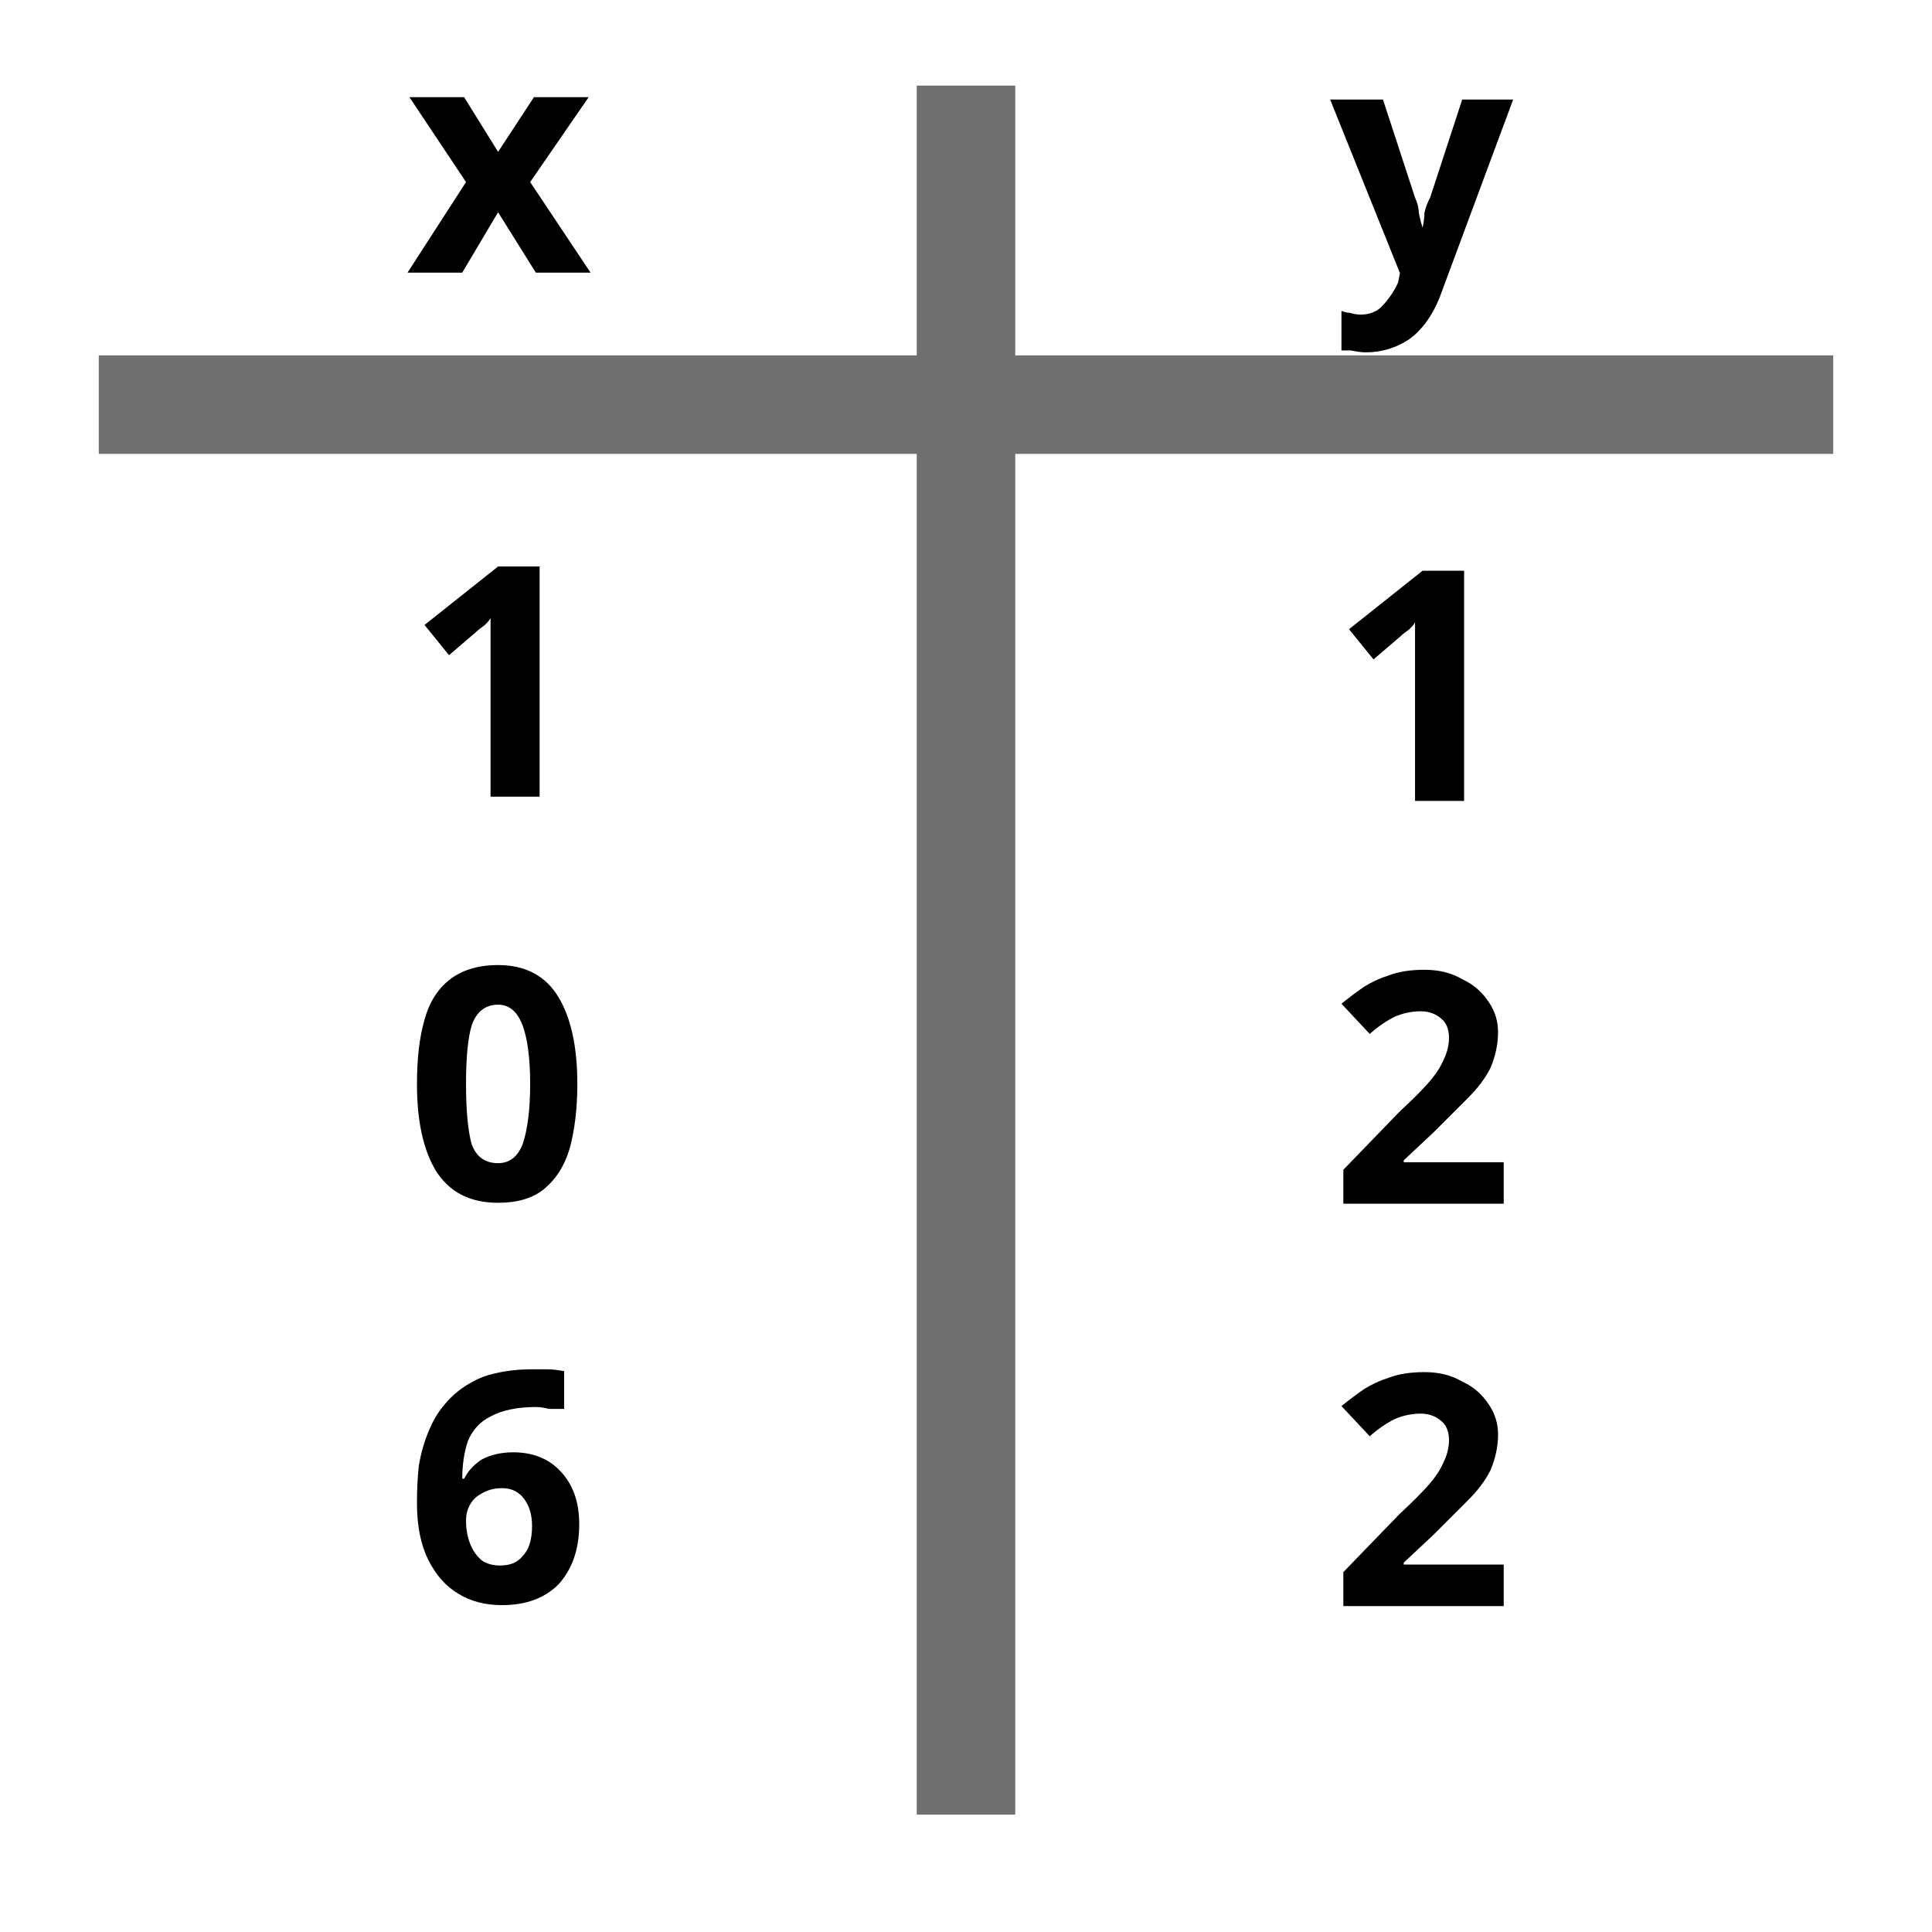
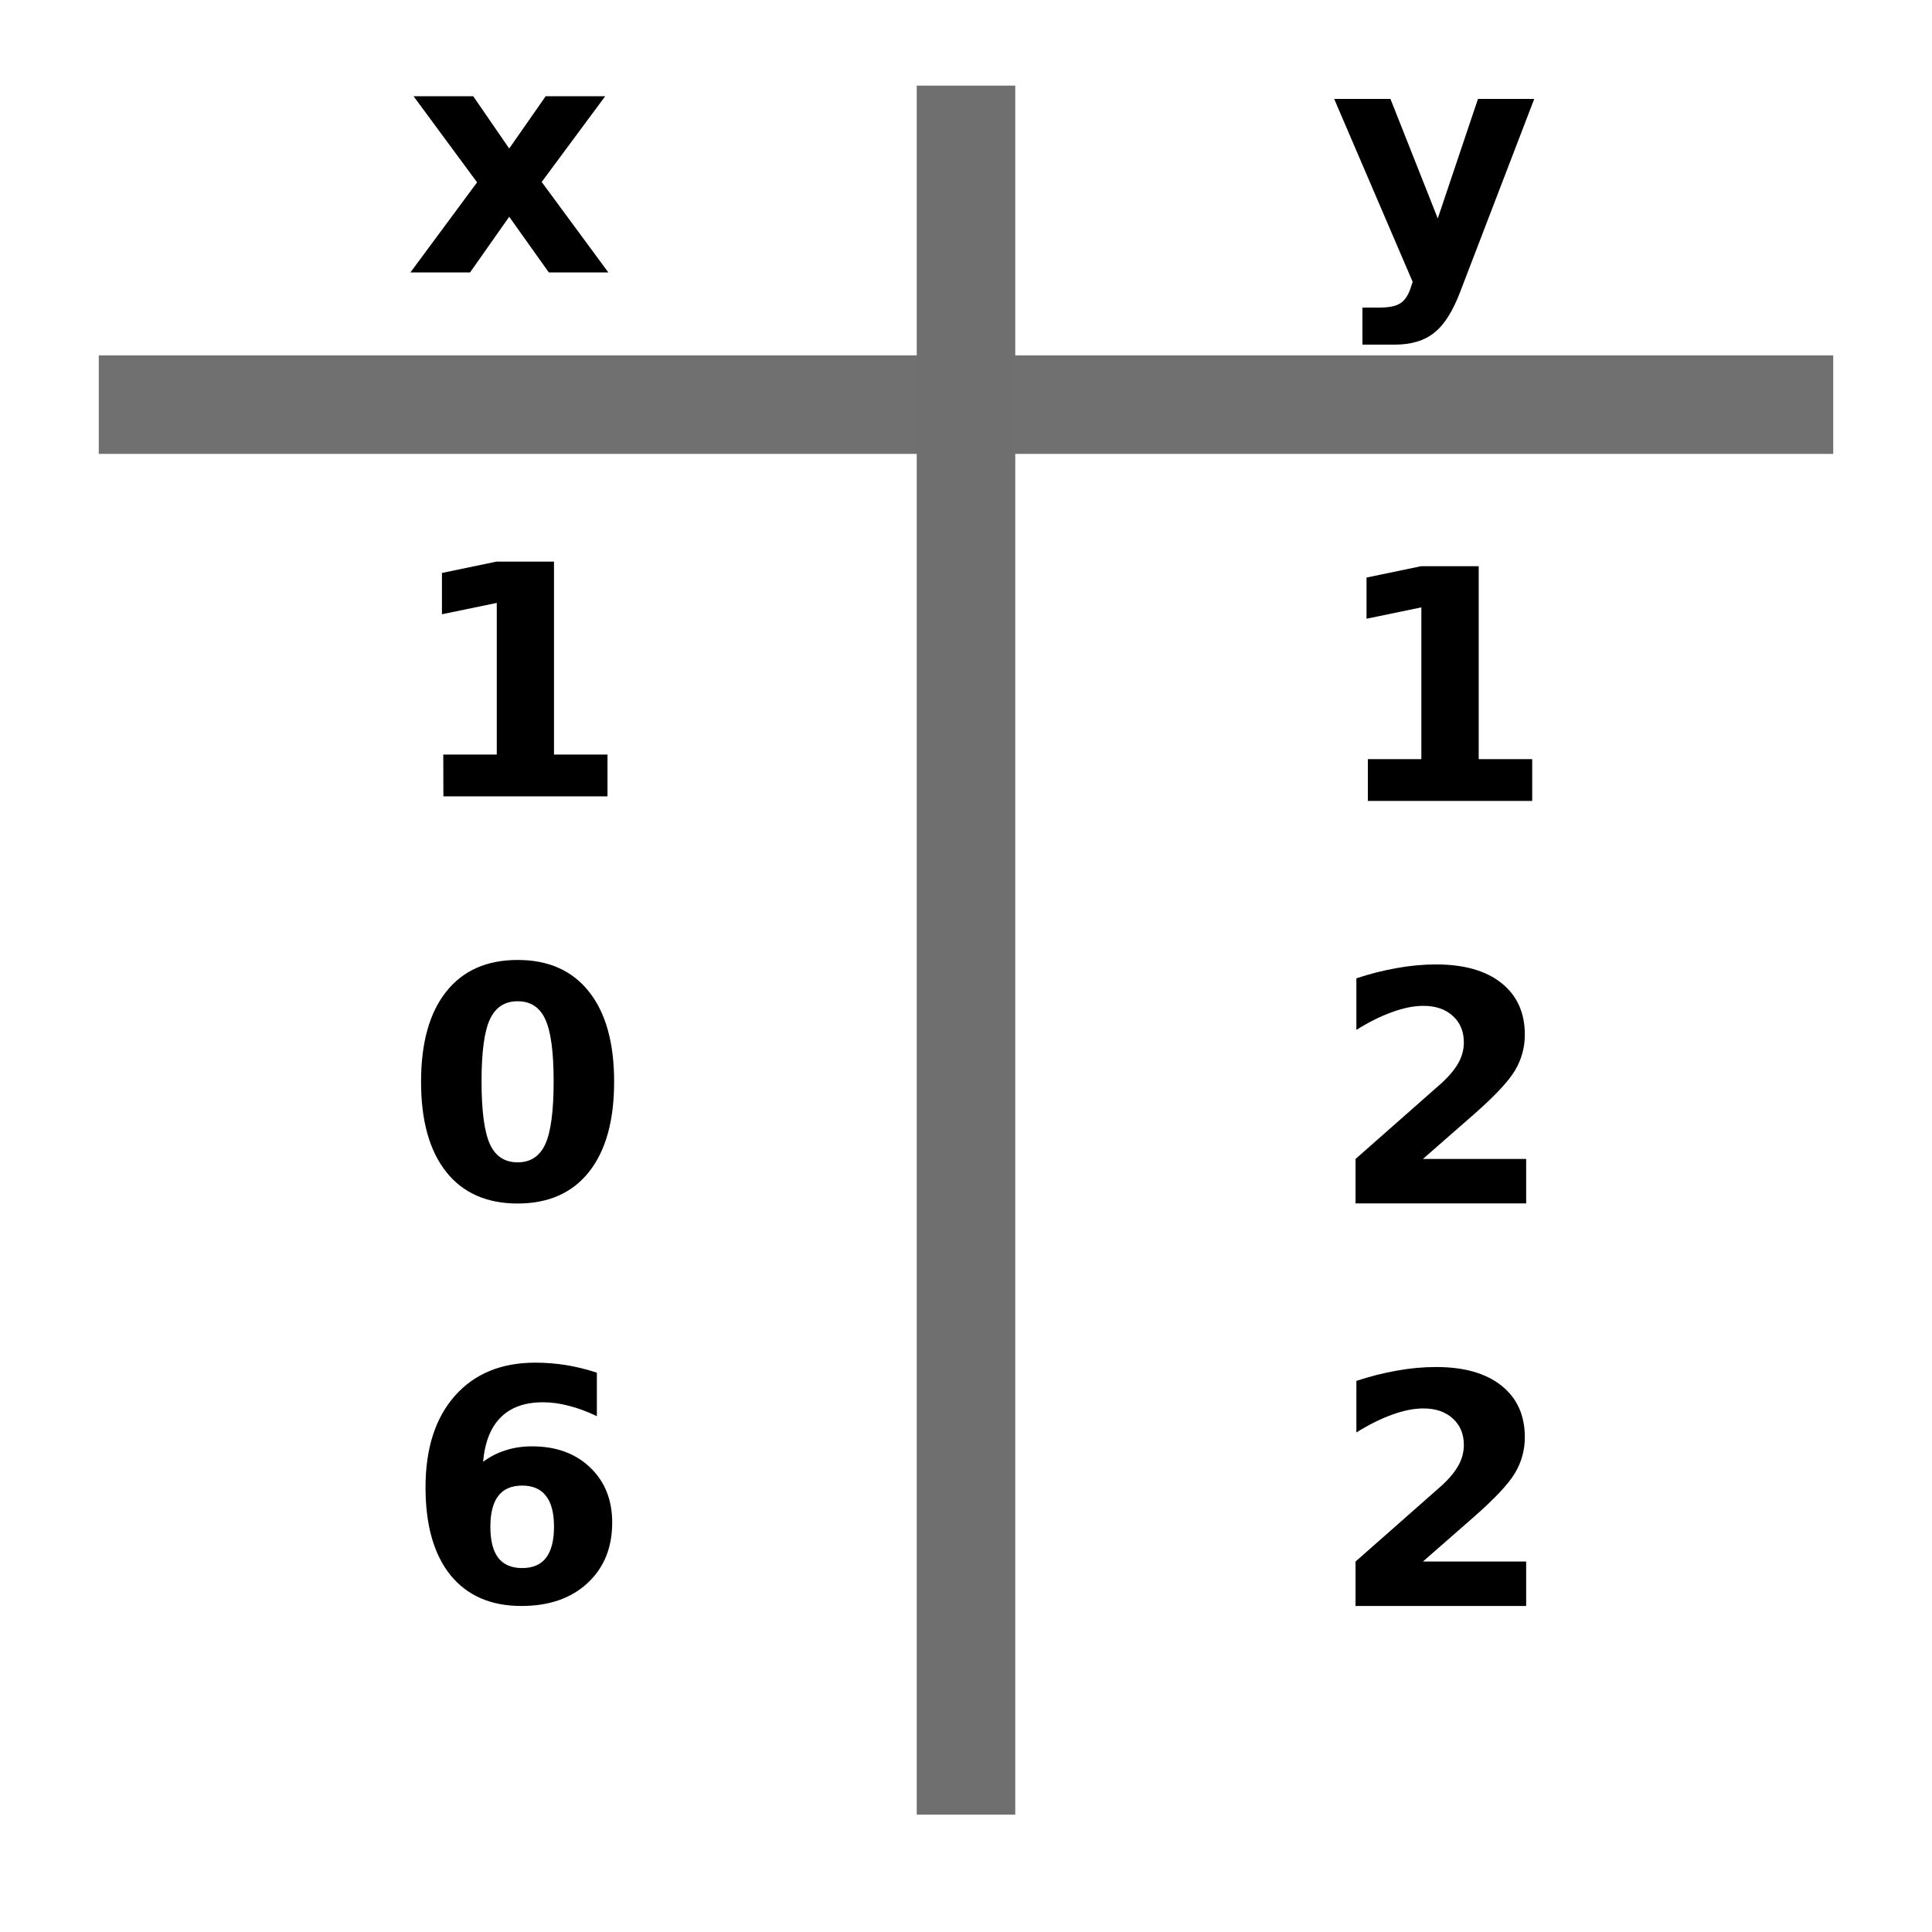
- <svg xmlns="http://www.w3.org/2000/svg" id="SVGRoot" version="1.1" viewBox="0 0 16 16" height="16px" width="16px">
+ <svg xmlns="http://www.w3.org/2000/svg" width="16px" height="16px" viewBox="0 0 16 16" version="1.1" id="SVGRoot">
  <defs id="defs815" />
  <g id="layer1">
-     <path id="path1500" d="M 0.818,3.351 H 15.182" style="fill:none;stroke:#707070;stroke-width:0.816;stroke-linecap:butt;stroke-linejoin:miter;stroke-miterlimit:4;stroke-dasharray:none;stroke-opacity:1" />
-     <path id="path1502" d="M 8,15.028 V 0.709" style="fill:none;stroke:#6f6f6f;stroke-width:0.816;stroke-linecap:butt;stroke-linejoin:miter;stroke-miterlimit:4;stroke-dasharray:none;stroke-opacity:1" />
-     <text id="text1506" y="2.256" x="3.359" style="font-style:normal;font-weight:bold;font-size:2.667px;line-height:1.25;font-family:sans-serif;letter-spacing:0px;word-spacing:0px;fill:#000000;fill-opacity:1;stroke:none;-inkscape-font-specification:'sans-serif Bold';font-stretch:normal;font-variant:normal;" xml:space="preserve">
-       <tspan y="2.256" x="3.359" id="tspan1504" style="-inkscape-font-specification:'sans-serif Bold';font-family:sans-serif;font-weight:bold;font-style:normal;font-stretch:normal;font-variant:normal;">x</tspan>
-     </text>
-     <text id="text1506-3" y="2.278" x="11.016" style="font-style:normal;font-weight:bold;font-size:2.667px;line-height:1.25;font-family:sans-serif;letter-spacing:0px;word-spacing:0px;fill:#000000;fill-opacity:1;stroke:none;-inkscape-font-specification:'sans-serif Bold';font-stretch:normal;font-variant:normal;" xml:space="preserve">
-       <tspan y="2.278" x="11.016" id="tspan1504-6" style="-inkscape-font-specification:'sans-serif Bold';font-family:sans-serif;font-weight:bold;font-style:normal;font-stretch:normal;font-variant:normal;">y</tspan>
-     </text>
-     <text xml:space="preserve" style="font-style:normal;font-variant:normal;font-weight:bold;font-stretch:normal;font-size:2.667px;line-height:1.25;font-family:sans-serif;-inkscape-font-specification:'sans-serif Bold';letter-spacing:0px;word-spacing:0px;fill:#000000;fill-opacity:1;stroke:none" x="3.359" y="6.596" id="text1536">
-       <tspan id="tspan1534" x="3.359" y="6.596" style="font-style:normal;font-variant:normal;font-weight:bold;font-stretch:normal;font-family:sans-serif;-inkscape-font-specification:'sans-serif Bold'">1</tspan>
-       <tspan id="tspan1538" x="3.359" y="9.929" style="font-style:normal;font-variant:normal;font-weight:bold;font-stretch:normal;font-family:sans-serif;-inkscape-font-specification:'sans-serif Bold'">0</tspan>
-       <tspan id="tspan1540" x="3.359" y="13.262" style="font-style:normal;font-variant:normal;font-weight:bold;font-stretch:normal;font-family:sans-serif;-inkscape-font-specification:'sans-serif Bold'">6</tspan>
-     </text>
-     <text xml:space="preserve" style="font-style:normal;font-variant:normal;font-weight:bold;font-stretch:normal;font-size:2.667px;line-height:1.25;font-family:sans-serif;-inkscape-font-specification:'sans-serif Bold';letter-spacing:0px;word-spacing:0px;fill:#000000;fill-opacity:1;stroke:none" x="11.016" y="6.633" id="text1544">
-       <tspan id="tspan1542" x="11.016" y="6.633" style="font-style:normal;font-variant:normal;font-weight:bold;font-stretch:normal;font-family:sans-serif;-inkscape-font-specification:'sans-serif Bold'">1</tspan>
-       <tspan id="tspan1546" x="11.016" y="9.967" style="font-style:normal;font-variant:normal;font-weight:bold;font-stretch:normal;font-family:sans-serif;-inkscape-font-specification:'sans-serif Bold'">2</tspan>
-       <tspan id="tspan1548" x="11.016" y="13.3" style="font-style:normal;font-variant:normal;font-weight:bold;font-stretch:normal;font-family:sans-serif;-inkscape-font-specification:'sans-serif Bold'">2</tspan>
-     </text>
+     <path style="fill:none;stroke:#707070;stroke-width:0.816;stroke-linecap:butt;stroke-linejoin:miter;stroke-miterlimit:4;stroke-dasharray:none;stroke-opacity:1" d="M 0.818,3.351 H 15.182" id="path1500" />
+     <path style="fill:none;stroke:#6f6f6f;stroke-width:0.816;stroke-linecap:butt;stroke-linejoin:miter;stroke-miterlimit:4;stroke-dasharray:none;stroke-opacity:1" d="M 8,15.028 V 0.709" id="path1502" />
+     <g id="text1506" style="font-style:normal;font-variant:normal;font-weight:bold;font-stretch:normal;font-size:2.667px;line-height:1.25;font-family:sans-serif;-inkscape-font-specification:'sans-serif Bold';letter-spacing:0px;word-spacing:0px;fill:#000000;fill-opacity:1;stroke:none" aria-label="x">
+       <path id="path826" style="font-style:normal;font-variant:normal;font-weight:bold;font-stretch:normal;font-family:sans-serif;-inkscape-font-specification:'sans-serif Bold'" d="M 3.951,1.51 3.425,0.797 H 3.919 L 4.217,1.23 4.519,0.797 H 5.012 L 4.486,1.507 5.038,2.256 H 4.545 L 4.217,1.795 3.893,2.256 H 3.399 Z" />
+     </g>
+     <g id="text1506-3" style="font-style:normal;font-variant:normal;font-weight:bold;font-stretch:normal;font-size:2.667px;line-height:1.25;font-family:sans-serif;-inkscape-font-specification:'sans-serif Bold';letter-spacing:0px;word-spacing:0px;fill:#000000;fill-opacity:1;stroke:none" aria-label="y">
+       <path id="path829" style="font-style:normal;font-variant:normal;font-weight:bold;font-stretch:normal;font-family:sans-serif;-inkscape-font-specification:'sans-serif Bold'" d="m 11.049,0.819 h 0.466 l 0.392,0.99 0.333,-0.99 h 0.466 L 12.093,2.416 q -0.092,0.243 -0.216,0.34 -0.122,0.098 -0.324,0.098 H 11.283 V 2.547 h 0.146 q 0.118,0 0.172,-0.038 0.055,-0.038 0.085,-0.135 l 0.013,-0.04 z" />
+     </g>
+     <g id="text1536" style="font-style:normal;font-variant:normal;font-weight:bold;font-stretch:normal;font-size:2.667px;line-height:1.25;font-family:sans-serif;-inkscape-font-specification:'sans-serif Bold';letter-spacing:0px;word-spacing:0px;fill:#000000;fill-opacity:1;stroke:none" aria-label="106">
+       <path id="path832" style="font-style:normal;font-variant:normal;font-weight:bold;font-stretch:normal;font-family:sans-serif;-inkscape-font-specification:'sans-serif Bold'" d="M 3.671,6.249 H 4.114 V 4.993 l -0.454,0.094 V 4.745 l 0.452,-0.094 H 4.588 v 1.598 h 0.443 v 0.346 h -1.359 z" />
+       <path id="path834" style="font-style:normal;font-variant:normal;font-weight:bold;font-stretch:normal;font-family:sans-serif;-inkscape-font-specification:'sans-serif Bold'" d="m 4.585,8.955 q 0,-0.365 -0.069,-0.513 -0.068,-0.15 -0.229,-0.15 -0.161,0 -0.23,0.15 -0.069,0.148 -0.069,0.513 0,0.368 0.069,0.52 0.069,0.151 0.23,0.151 0.16,0 0.229,-0.151 0.069,-0.151 0.069,-0.52 z m 0.501,0.004 q 0,0.483 -0.208,0.746 -0.208,0.262 -0.591,0.262 -0.384,0 -0.592,-0.262 -0.208,-0.263 -0.208,-0.746 0,-0.484 0.208,-0.746 0.208,-0.263 0.592,-0.263 0.383,0 0.591,0.263 0.208,0.262 0.208,0.746 z" />
+       <path id="path836" style="font-style:normal;font-variant:normal;font-weight:bold;font-stretch:normal;font-family:sans-serif;-inkscape-font-specification:'sans-serif Bold'" d="m 4.324,12.303 q -0.132,0 -0.198,0.086 -0.065,0.085 -0.065,0.255 0,0.171 0.065,0.257 0.066,0.085 0.198,0.085 0.133,0 0.198,-0.085 0.066,-0.086 0.066,-0.257 0,-0.171 -0.066,-0.255 -0.065,-0.086 -0.198,-0.086 z M 4.943,11.369 v 0.359 q -0.124,-0.059 -0.233,-0.086 -0.109,-0.029 -0.214,-0.029 -0.224,0 -0.349,0.125 -0.125,0.124 -0.146,0.368 0.086,-0.064 0.186,-0.095 0.1,-0.033 0.219,-0.033 0.298,0 0.48,0.174 0.184,0.174 0.184,0.457 0,0.312 -0.204,0.501 Q 4.662,13.3 4.318,13.3 3.939,13.3 3.731,13.045 3.524,12.788 3.524,12.318 q 0,-0.482 0.242,-0.757 0.243,-0.276 0.667,-0.276 0.134,0 0.26,0.021 0.126,0.021 0.25,0.062 z" />
+     </g>
+     <g id="text1544" style="font-style:normal;font-variant:normal;font-weight:bold;font-stretch:normal;font-size:2.667px;line-height:1.25;font-family:sans-serif;-inkscape-font-specification:'sans-serif Bold';letter-spacing:0px;word-spacing:0px;fill:#000000;fill-opacity:1;stroke:none" aria-label="122">
+       <path id="path839" style="font-style:normal;font-variant:normal;font-weight:bold;font-stretch:normal;font-family:sans-serif;-inkscape-font-specification:'sans-serif Bold'" d="m 11.328,6.287 h 0.443 V 5.03 l -0.454,0.094 V 4.783 l 0.452,-0.094 h 0.477 V 6.287 h 0.443 V 6.633 H 11.328 Z" />
+       <path id="path841" style="font-style:normal;font-variant:normal;font-weight:bold;font-stretch:normal;font-family:sans-serif;-inkscape-font-specification:'sans-serif Bold'" d="m 11.784,9.598 h 0.855 v 0.368 h -1.413 V 9.598 l 0.71,-0.626 q 0.095,-0.086 0.141,-0.168 0.046,-0.082 0.046,-0.171 0,-0.137 -0.092,-0.22 -0.091,-0.083 -0.243,-0.083 -0.117,0 -0.257,0.051 -0.139,0.049 -0.298,0.148 V 8.102 q 0.169,-0.056 0.335,-0.085 0.165,-0.03 0.324,-0.03 0.349,0 0.542,0.154 0.194,0.154 0.194,0.428 0,0.159 -0.082,0.297 -0.082,0.137 -0.345,0.367 z" />
+       <path id="path843" style="font-style:normal;font-variant:normal;font-weight:bold;font-stretch:normal;font-family:sans-serif;-inkscape-font-specification:'sans-serif Bold'" d="m 11.784,12.932 h 0.855 V 13.3 h -1.413 v -0.368 l 0.71,-0.626 q 0.095,-0.086 0.141,-0.168 0.046,-0.082 0.046,-0.171 0,-0.137 -0.092,-0.22 -0.091,-0.083 -0.243,-0.083 -0.117,0 -0.257,0.051 -0.139,0.049 -0.298,0.148 v -0.427 q 0.169,-0.056 0.335,-0.085 0.165,-0.03 0.324,-0.03 0.349,0 0.542,0.154 0.194,0.154 0.194,0.428 0,0.159 -0.082,0.297 -0.082,0.137 -0.345,0.367 z" />
+     </g>
  </g>
</svg>
